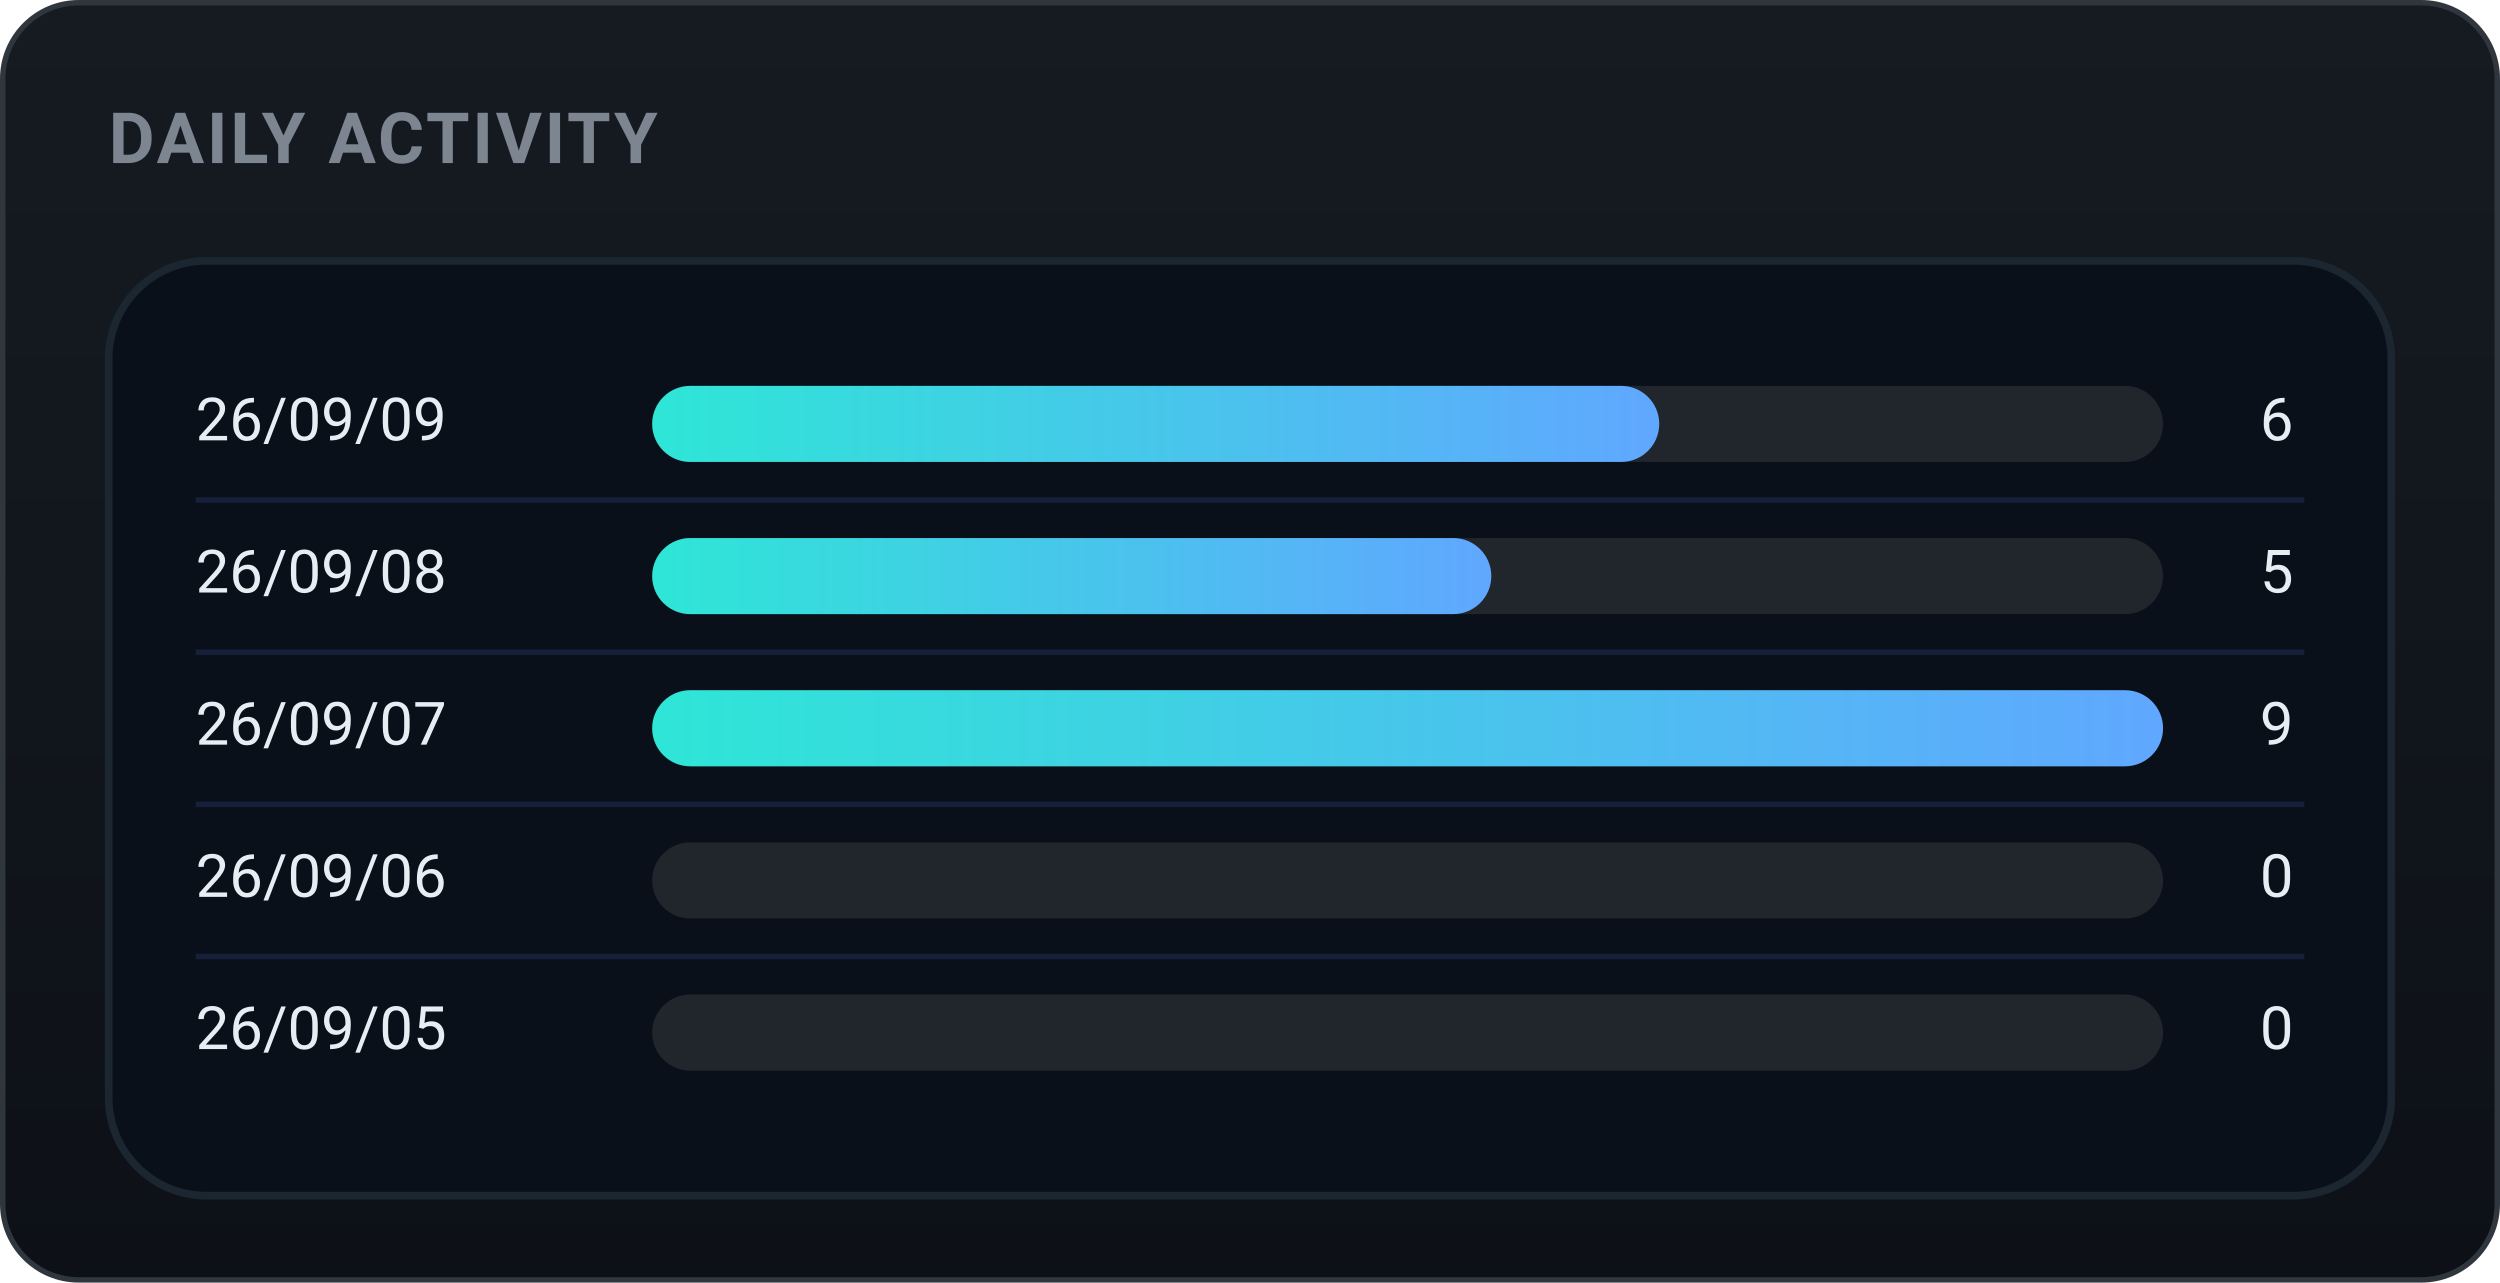
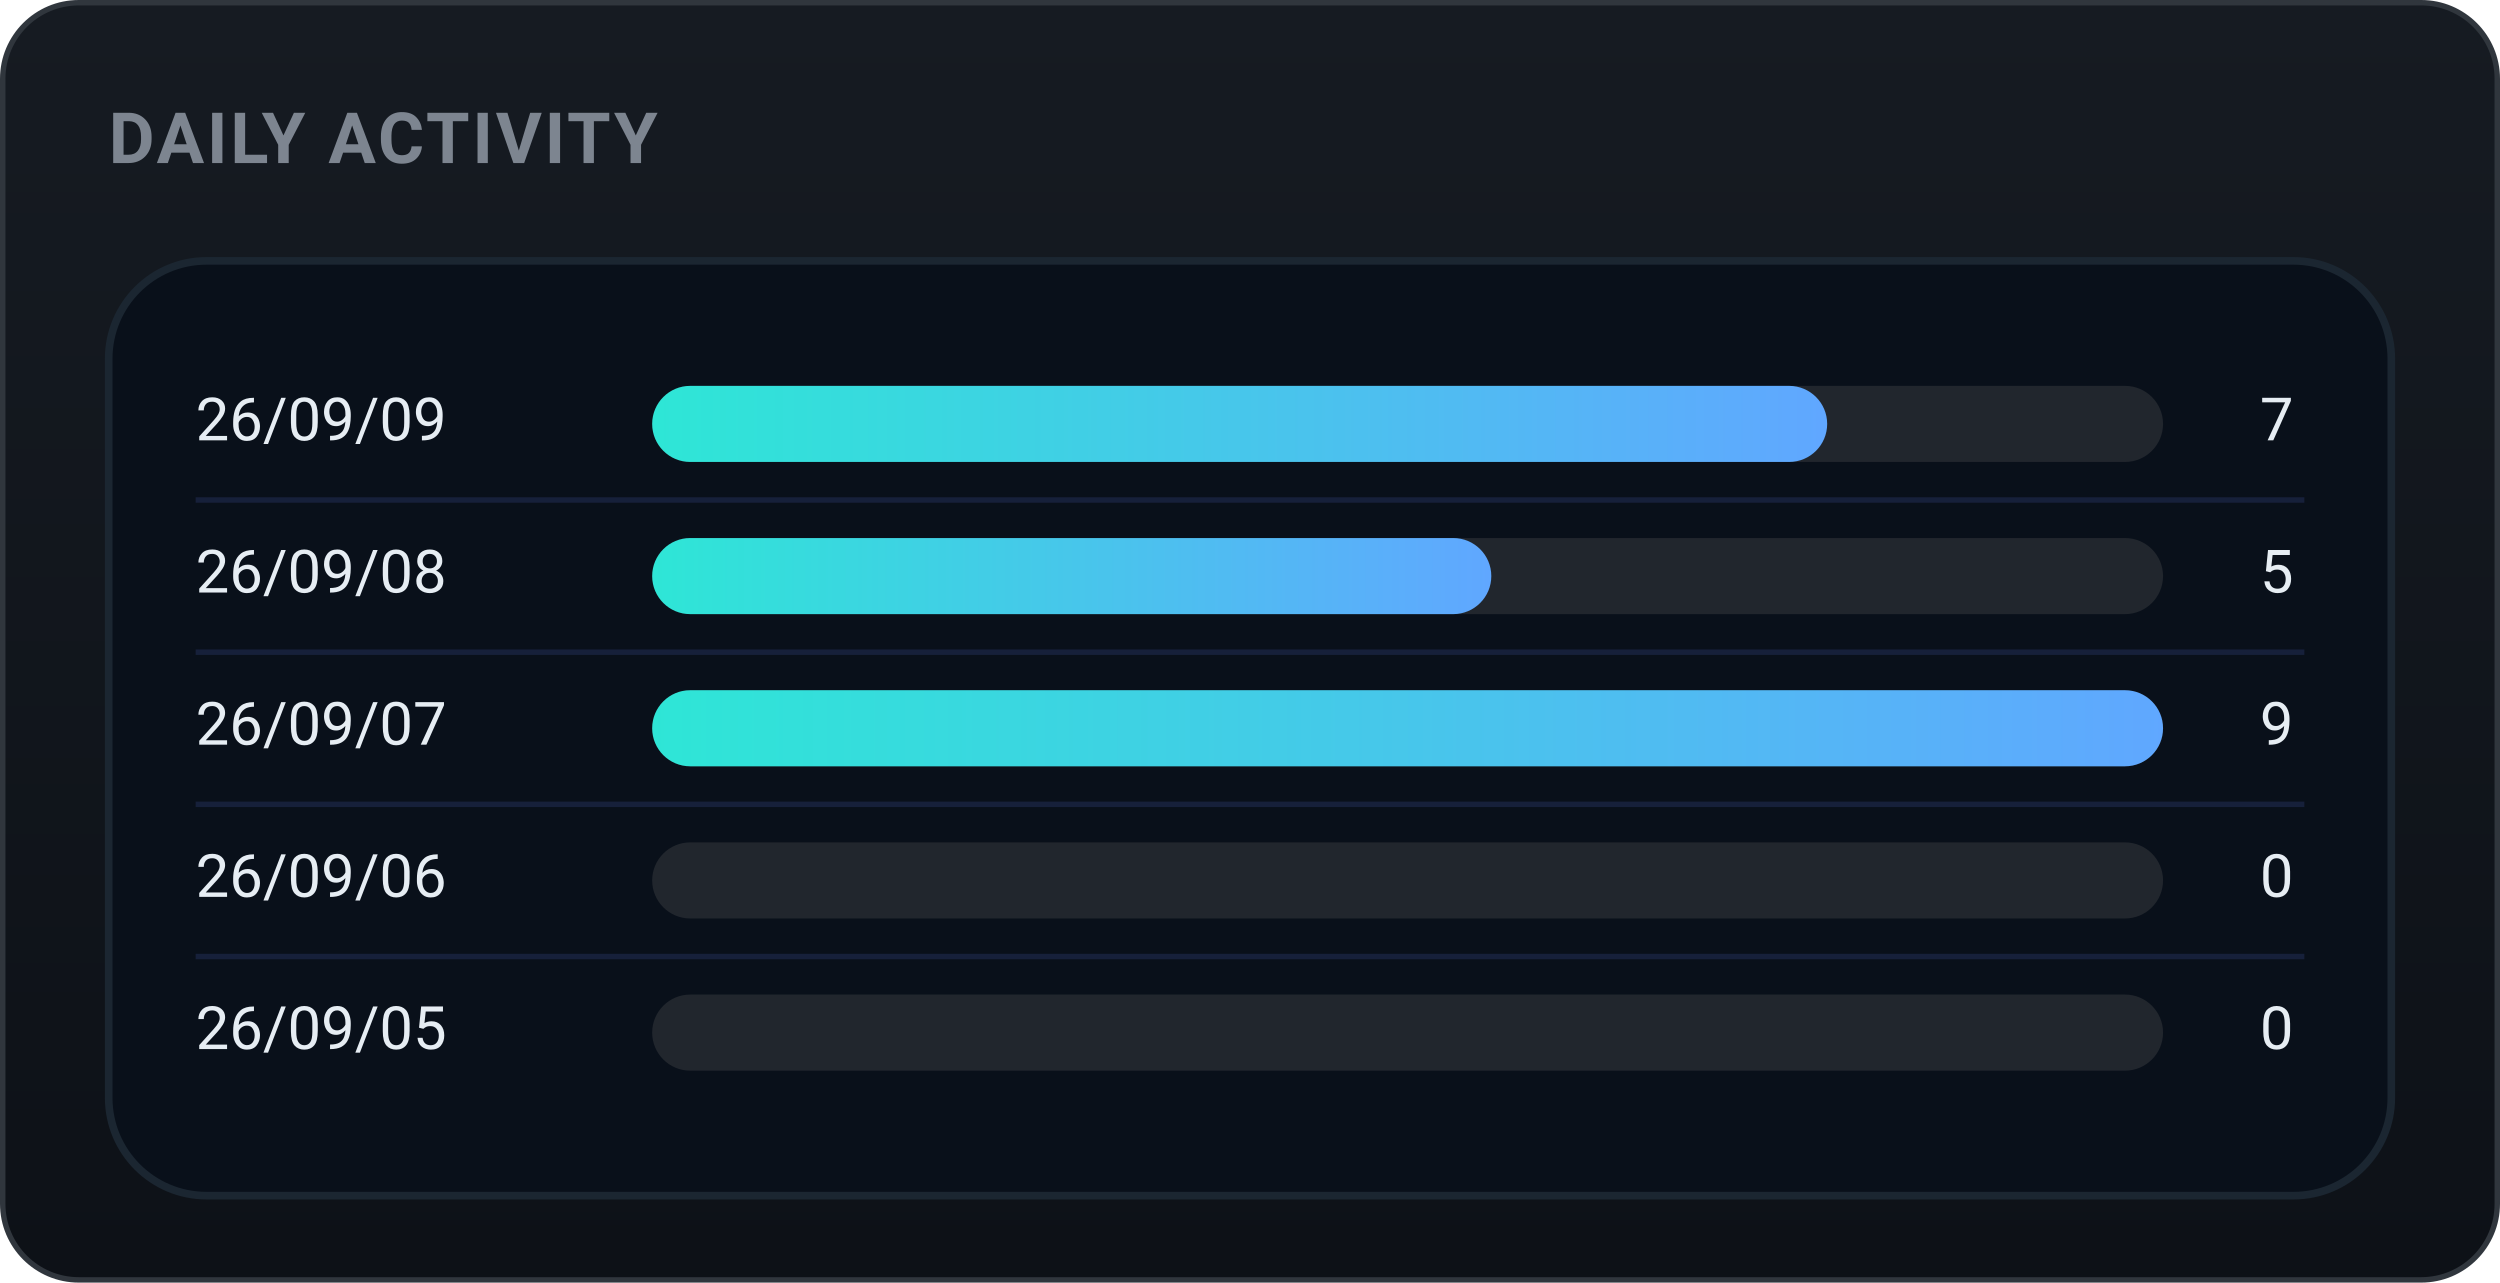
<svg xmlns="http://www.w3.org/2000/svg" width="460" height="236" viewBox="0 0 460 236" role="img" font-family="-apple-system,BlinkMacSystemFont,'Segoe UI',Roboto,'Apple SD Gothic Neo','Malgun Gothic',sans-serif">
  <defs>
    <linearGradient id="bgg" x1="0" y1="0" x2="0" y2="1">
      <stop offset="0" stop-color="#161b22" />
      <stop offset="1" stop-color="#0d1117" />
    </linearGradient>
    <linearGradient id="daily-gradient" x1="0" y1="0" x2="1" y2="0">
      <stop offset="0%" stop-color="#2ee6d6" />
      <stop offset="100%" stop-color="#60a7ff" />
    </linearGradient>
  </defs>
  <rect x="0.5" y="0.5" width="459" height="235" rx="14" fill="url(#bgg)" stroke="#30363d" />
  <text x="20" y="30" font-family="-apple-system,BlinkMacSystemFont,'Segoe UI',Roboto,'Apple SD Gothic Neo','Malgun Gothic',sans-serif" font-size="13" font-weight="700" fill="#7d8590" letter-spacing="0.5">DAILY ACTIVITY</text>
  <rect x="20" y="48" width="420" height="172" rx="18" fill="#09101a" stroke="#1b2631" stroke-width="1.4" />
  <text x="36" y="78.0" font-size="11" fill="#e6edf3" dominant-baseline="middle">26/09/09</text>
  <rect x="120" y="71.0" width="278" height="14" rx="7.0" fill="#21262d" />
-   <rect x="120" y="71.0" width="185.3" height="14" rx="7.0" fill="url(#daily-gradient)" />
-   <text x="422" y="78.0" font-size="11" fill="#e6edf3" dominant-baseline="middle" text-anchor="end">6</text>
+   <rect x="120" y="71.0" width="216.2" height="14" rx="7.0" fill="url(#daily-gradient)" />
+   <text x="422" y="78.0" font-size="11" fill="#e6edf3" dominant-baseline="middle" text-anchor="end">7</text>
  <line x1="36" y1="92" x2="424" y2="92" stroke="#16203a" stroke-width="1" />
  <text x="36" y="106.0" font-size="11" fill="#e6edf3" dominant-baseline="middle">26/09/08</text>
  <rect x="120" y="99.0" width="278" height="14" rx="7.0" fill="#21262d" />
  <rect x="120" y="99.0" width="154.4" height="14" rx="7.0" fill="url(#daily-gradient)" />
  <text x="422" y="106.0" font-size="11" fill="#e6edf3" dominant-baseline="middle" text-anchor="end">5</text>
  <line x1="36" y1="120" x2="424" y2="120" stroke="#16203a" stroke-width="1" />
  <text x="36" y="134.0" font-size="11" fill="#e6edf3" dominant-baseline="middle">26/09/07</text>
  <rect x="120" y="127.0" width="278" height="14" rx="7.0" fill="#21262d" />
  <rect x="120" y="127.0" width="278.0" height="14" rx="7.0" fill="url(#daily-gradient)" />
  <text x="422" y="134.0" font-size="11" fill="#e6edf3" dominant-baseline="middle" text-anchor="end">9</text>
  <line x1="36" y1="148" x2="424" y2="148" stroke="#16203a" stroke-width="1" />
  <text x="36" y="162.0" font-size="11" fill="#e6edf3" dominant-baseline="middle">26/09/06</text>
  <rect x="120" y="155.0" width="278" height="14" rx="7.0" fill="#21262d" />
  <text x="422" y="162.0" font-size="11" fill="#e6edf3" dominant-baseline="middle" text-anchor="end">0</text>
  <line x1="36" y1="176" x2="424" y2="176" stroke="#16203a" stroke-width="1" />
  <text x="36" y="190.0" font-size="11" fill="#e6edf3" dominant-baseline="middle">26/09/05</text>
  <rect x="120" y="183.0" width="278" height="14" rx="7.0" fill="#21262d" />
  <text x="422" y="190.0" font-size="11" fill="#e6edf3" dominant-baseline="middle" text-anchor="end">0</text>
</svg>
